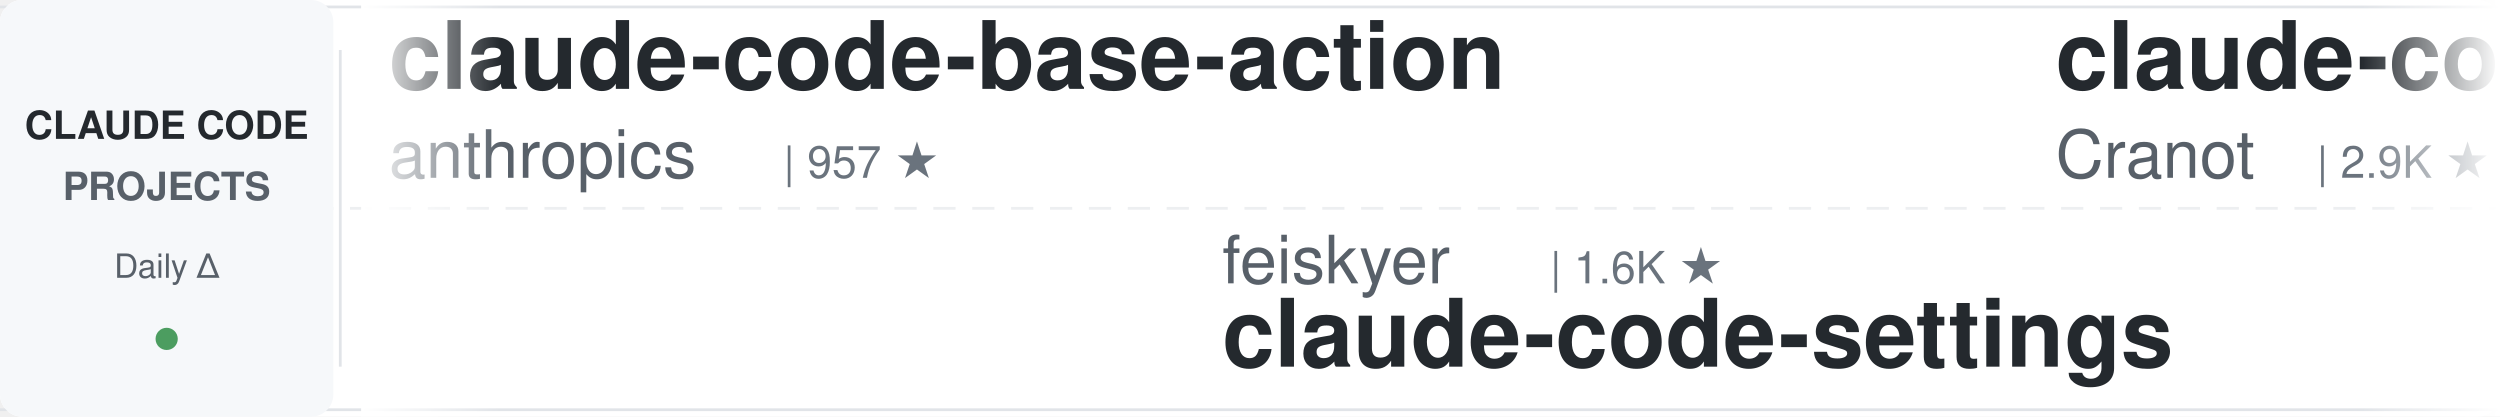
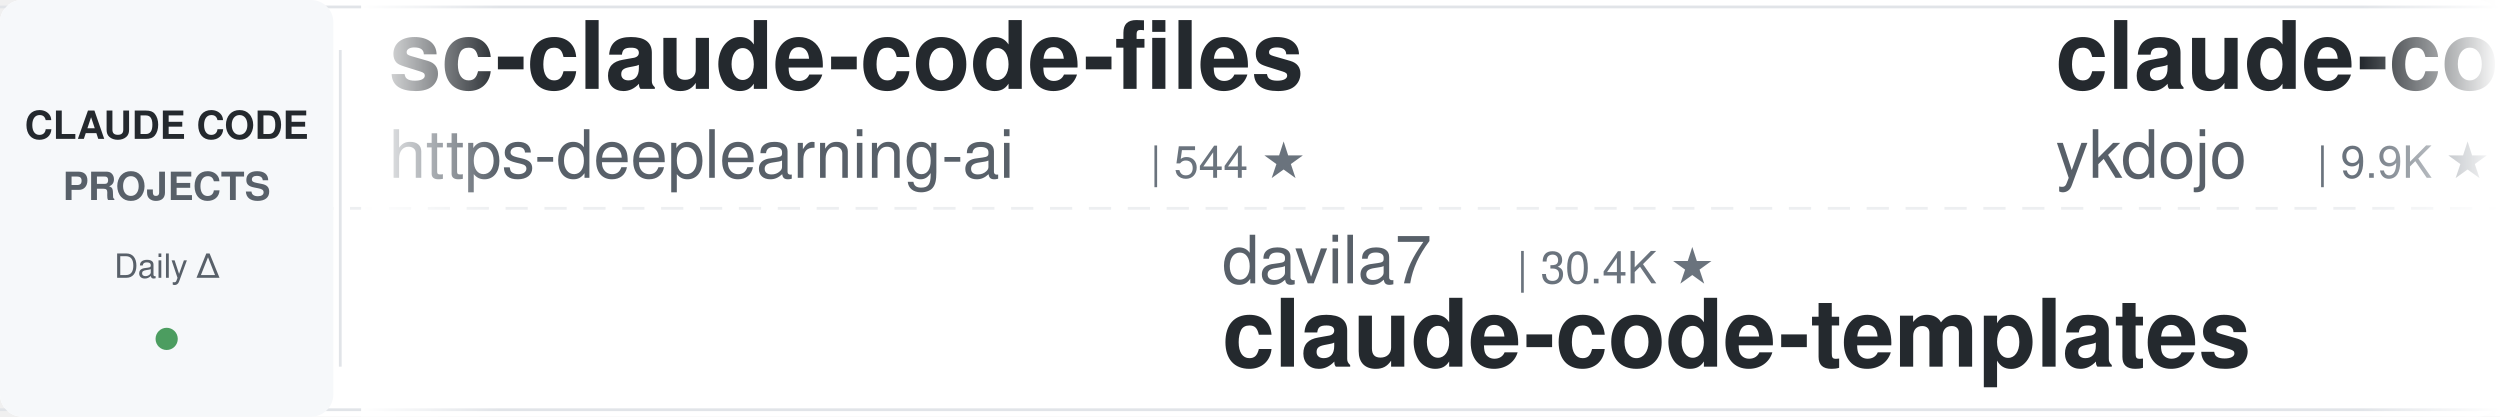
<svg xmlns="http://www.w3.org/2000/svg" width="900" height="150">
  <defs>
    <linearGradient id="leftFade" x1="0%" y1="0%" x2="100%" y2="0%">
      <stop offset="0%" style="stop-color:#ffffff;stop-opacity:1" />
      <stop offset="100%" style="stop-color:#ffffff;stop-opacity:0" />
    </linearGradient>
    <linearGradient id="rightFade" x1="0%" y1="0%" x2="100%" y2="0%">
      <stop offset="0%" style="stop-color:#ffffff;stop-opacity:0" />
      <stop offset="100%" style="stop-color:#ffffff;stop-opacity:1" />
    </linearGradient>
  </defs>
  <rect width="900" height="150" fill="#ffffff" rx="8" />
  <rect x="0" y="2" width="900" height="1" fill="#e1e4e8" />
  <rect x="0" y="147" width="900" height="1" fill="#e1e4e8" />
  <line x1="0" y1="75" x2="900" y2="75" stroke="#e1e4e8" stroke-width="1" stroke-dasharray="8 6" opacity="0.6" />
  <rect x="0" y="0" width="120" height="150" fill="#f6f8fa" rx="8" />
  <text x="60" y="50" font-family="-apple-system, BlinkMacSystemFont, 'Segoe UI', Helvetica, Arial, sans-serif" font-size="14" font-weight="600" fill="#24292e" text-anchor="middle">CLAUDE CODE</text>
  <text x="60" y="72" font-family="-apple-system, BlinkMacSystemFont, 'Segoe UI', Helvetica, Arial, sans-serif" font-size="14" font-weight="600" fill="#586069" text-anchor="middle">PROJECTS</text>
  <text x="60" y="100" font-family="-apple-system, BlinkMacSystemFont, 'Segoe UI', Helvetica, Arial, sans-serif" font-size="12" font-weight="500" fill="#586069" text-anchor="middle">Daily Δ</text>
  <circle cx="60" cy="122" r="4" fill="#22863a" opacity="0.8" />
  <rect x="122" y="18" width="1" height="114" fill="#e1e4e8" />
  <clipPath id="tickerClip">
    <rect x="130" y="0" width="770" height="150" />
  </clipPath>
  <g clip-path="url(#tickerClip)">
    <g id="tickerItems">
      <animateTransform attributeName="transform" attributeType="XML" type="translate" from="0 0" to="-3000 0" dur="54s" repeatCount="indefinite" />
      <g transform="translate(0, 0)">
-         <text x="140" y="32" font-family="-apple-system, BlinkMacSystemFont, 'Segoe UI', Helvetica, Arial, sans-serif" font-size="34" font-weight="600" fill="#24292e">claude-code-base-action</text>
-         <text x="140" y="64" font-family="-apple-system, BlinkMacSystemFont, 'Segoe UI', Helvetica, Arial, sans-serif" font-size="24" font-weight="400" fill="#586069">anthropics</text>
-         <text x="282" y="64" font-family="-apple-system, BlinkMacSystemFont, 'Segoe UI', Helvetica, Arial, sans-serif" font-size="16" font-weight="500" fill="#6a737d">| 957 ★</text>
+         <text x="140" y="32" font-family="-apple-system, BlinkMacSystemFont, 'Segoe UI', Helvetica, Arial, sans-serif" font-size="34" font-weight="600" fill="#24292e">sc-claude-code-files</text>
+         <text x="140" y="64" font-family="-apple-system, BlinkMacSystemFont, 'Segoe UI', Helvetica, Arial, sans-serif" font-size="24" font-weight="400" fill="#586069">https-deeplearning-ai</text>
+         <text x="414" y="64" font-family="-apple-system, BlinkMacSystemFont, 'Segoe UI', Helvetica, Arial, sans-serif" font-size="16" font-weight="500" fill="#6a737d">| 544 ★</text>
      </g>
      <g transform="translate(300, 0)">
-         <text x="140" y="102" font-family="-apple-system, BlinkMacSystemFont, 'Segoe UI', Helvetica, Arial, sans-serif" font-size="24" font-weight="400" fill="#586069">feiskyer</text>
-         <text x="258" y="102" font-family="-apple-system, BlinkMacSystemFont, 'Segoe UI', Helvetica, Arial, sans-serif" font-size="16" font-weight="500" fill="#6a737d">| 1.6K ★</text>
-         <text x="140" y="132" font-family="-apple-system, BlinkMacSystemFont, 'Segoe UI', Helvetica, Arial, sans-serif" font-size="34" font-weight="600" fill="#24292e">claude-code-settings</text>
+         <text x="140" y="102" font-family="-apple-system, BlinkMacSystemFont, 'Segoe UI', Helvetica, Arial, sans-serif" font-size="24" font-weight="400" fill="#586069">davila7</text>
+         <text x="246" y="102" font-family="-apple-system, BlinkMacSystemFont, 'Segoe UI', Helvetica, Arial, sans-serif" font-size="16" font-weight="500" fill="#6a737d">| 30.4K ★</text>
+         <text x="140" y="132" font-family="-apple-system, BlinkMacSystemFont, 'Segoe UI', Helvetica, Arial, sans-serif" font-size="34" font-weight="600" fill="#24292e">claude-code-templates</text>
      </g>
      <g transform="translate(600, 0)">
-         <text x="140" y="32" font-family="-apple-system, BlinkMacSystemFont, 'Segoe UI', Helvetica, Arial, sans-serif" font-size="34" font-weight="600" fill="#24292e">claude-code-guide</text>
-         <text x="140" y="64" font-family="-apple-system, BlinkMacSystemFont, 'Segoe UI', Helvetica, Arial, sans-serif" font-size="24" font-weight="400" fill="#586069">Cranot</text>
-         <text x="234" y="64" font-family="-apple-system, BlinkMacSystemFont, 'Segoe UI', Helvetica, Arial, sans-serif" font-size="16" font-weight="500" fill="#6a737d">| 2.9K ★</text>
+         <text x="140" y="32" font-family="-apple-system, BlinkMacSystemFont, 'Segoe UI', Helvetica, Arial, sans-serif" font-size="34" font-weight="600" fill="#24292e">claude-code-tips</text>
+         <text x="140" y="64" font-family="-apple-system, BlinkMacSystemFont, 'Segoe UI', Helvetica, Arial, sans-serif" font-size="24" font-weight="400" fill="#586069">ykdojo</text>
+         <text x="234" y="64" font-family="-apple-system, BlinkMacSystemFont, 'Segoe UI', Helvetica, Arial, sans-serif" font-size="16" font-weight="500" fill="#6a737d">| 9.9K ★</text>
      </g>
      <g transform="translate(900, 0)">
-         <text x="140" y="102" font-family="-apple-system, BlinkMacSystemFont, 'Segoe UI', Helvetica, Arial, sans-serif" font-size="24" font-weight="400" fill="#586069">Donchitos</text>
-         <text x="270" y="102" font-family="-apple-system, BlinkMacSystemFont, 'Segoe UI', Helvetica, Arial, sans-serif" font-size="16" font-weight="500" fill="#6a737d">| 24.6K ★</text>
-         <text x="140" y="132" font-family="-apple-system, BlinkMacSystemFont, 'Segoe UI', Helvetica, Arial, sans-serif" font-size="34" font-weight="600" fill="#24292e">Claude-Code-Game-Studios</text>
+         <text x="140" y="102" font-family="-apple-system, BlinkMacSystemFont, 'Segoe UI', Helvetica, Arial, sans-serif" font-size="24" font-weight="400" fill="#586069">kodu-ai</text>
+         <text x="246" y="102" font-family="-apple-system, BlinkMacSystemFont, 'Segoe UI', Helvetica, Arial, sans-serif" font-size="16" font-weight="500" fill="#6a737d">| 5.2K ★</text>
+         <text x="140" y="132" font-family="-apple-system, BlinkMacSystemFont, 'Segoe UI', Helvetica, Arial, sans-serif" font-size="34" font-weight="600" fill="#24292e">claude-coder</text>
      </g>
      <g transform="translate(1200, 0)">
-         <text x="140" y="32" font-family="-apple-system, BlinkMacSystemFont, 'Segoe UI', Helvetica, Arial, sans-serif" font-size="34" font-weight="600" fill="#24292e">claude_codex_bridge</text>
-         <text x="140" y="64" font-family="-apple-system, BlinkMacSystemFont, 'Segoe UI', Helvetica, Arial, sans-serif" font-size="24" font-weight="400" fill="#586069">SeemSeam</text>
-         <text x="258" y="64" font-family="-apple-system, BlinkMacSystemFont, 'Segoe UI', Helvetica, Arial, sans-serif" font-size="16" font-weight="500" fill="#6a737d">| 3.5K ★</text>
+         <text x="140" y="32" font-family="-apple-system, BlinkMacSystemFont, 'Segoe UI', Helvetica, Arial, sans-serif" font-size="34" font-weight="600" fill="#24292e">claude-code-skills</text>
+         <text x="140" y="64" font-family="-apple-system, BlinkMacSystemFont, 'Segoe UI', Helvetica, Arial, sans-serif" font-size="24" font-weight="400" fill="#586069">daymade</text>
+         <text x="246" y="64" font-family="-apple-system, BlinkMacSystemFont, 'Segoe UI', Helvetica, Arial, sans-serif" font-size="16" font-weight="500" fill="#6a737d">| 1.4K ★</text>
      </g>
      <g transform="translate(1500, 0)">
-         <text x="140" y="102" font-family="-apple-system, BlinkMacSystemFont, 'Segoe UI', Helvetica, Arial, sans-serif" font-size="24" font-weight="400" fill="#586069">krusemediallc</text>
-         <text x="318" y="102" font-family="-apple-system, BlinkMacSystemFont, 'Segoe UI', Helvetica, Arial, sans-serif" font-size="16" font-weight="500" fill="#6a737d">| 1.4K ★</text>
-         <text x="140" y="132" font-family="-apple-system, BlinkMacSystemFont, 'Segoe UI', Helvetica, Arial, sans-serif" font-size="34" font-weight="600" fill="#24292e">arcads-claude-code</text>
+         <text x="140" y="102" font-family="-apple-system, BlinkMacSystemFont, 'Segoe UI', Helvetica, Arial, sans-serif" font-size="24" font-weight="400" fill="#586069">frankbria</text>
+         <text x="270" y="102" font-family="-apple-system, BlinkMacSystemFont, 'Segoe UI', Helvetica, Arial, sans-serif" font-size="16" font-weight="500" fill="#6a737d">| 9.6K ★</text>
+         <text x="140" y="132" font-family="-apple-system, BlinkMacSystemFont, 'Segoe UI', Helvetica, Arial, sans-serif" font-size="34" font-weight="600" fill="#24292e">ralph-claude-code</text>
      </g>
      <g transform="translate(1800, 0)">
-         <text x="140" y="32" font-family="-apple-system, BlinkMacSystemFont, 'Segoe UI', Helvetica, Arial, sans-serif" font-size="34" font-weight="600" fill="#24292e">claude-code-templates</text>
-         <text x="140" y="64" font-family="-apple-system, BlinkMacSystemFont, 'Segoe UI', Helvetica, Arial, sans-serif" font-size="24" font-weight="400" fill="#586069">davila7</text>
-         <text x="246" y="64" font-family="-apple-system, BlinkMacSystemFont, 'Segoe UI', Helvetica, Arial, sans-serif" font-size="16" font-weight="500" fill="#6a737d">| 30.4K ★</text>
+         <text x="140" y="32" font-family="-apple-system, BlinkMacSystemFont, 'Segoe UI', Helvetica, Arial, sans-serif" font-size="34" font-weight="600" fill="#24292e">claude-code-hub</text>
+         <text x="140" y="64" font-family="-apple-system, BlinkMacSystemFont, 'Segoe UI', Helvetica, Arial, sans-serif" font-size="24" font-weight="400" fill="#586069">ding113</text>
+         <text x="246" y="64" font-family="-apple-system, BlinkMacSystemFont, 'Segoe UI', Helvetica, Arial, sans-serif" font-size="16" font-weight="500" fill="#6a737d">| 3.3K ★</text>
      </g>
      <g transform="translate(2100, 0)">
-         <text x="140" y="102" font-family="-apple-system, BlinkMacSystemFont, 'Segoe UI', Helvetica, Arial, sans-serif" font-size="24" font-weight="400" fill="#586069">1rgs</text>
-         <text x="210" y="102" font-family="-apple-system, BlinkMacSystemFont, 'Segoe UI', Helvetica, Arial, sans-serif" font-size="16" font-weight="500" fill="#6a737d">| 3.7K ★</text>
-         <text x="140" y="132" font-family="-apple-system, BlinkMacSystemFont, 'Segoe UI', Helvetica, Arial, sans-serif" font-size="34" font-weight="600" fill="#24292e">claude-code-proxy</text>
+         <text x="140" y="102" font-family="-apple-system, BlinkMacSystemFont, 'Segoe UI', Helvetica, Arial, sans-serif" font-size="24" font-weight="400" fill="#586069">Piebald-AI</text>
+         <text x="282" y="102" font-family="-apple-system, BlinkMacSystemFont, 'Segoe UI', Helvetica, Arial, sans-serif" font-size="16" font-weight="500" fill="#6a737d">| 12.5K ★</text>
+         <text x="140" y="132" font-family="-apple-system, BlinkMacSystemFont, 'Segoe UI', Helvetica, Arial, sans-serif" font-size="34" font-weight="600" fill="#24292e">claude-code-system-promp...</text>
      </g>
      <g transform="translate(2400, 0)">
-         <text x="140" y="32" font-family="-apple-system, BlinkMacSystemFont, 'Segoe UI', Helvetica, Arial, sans-serif" font-size="34" font-weight="600" fill="#24292e">claude-code-ultimate-gui...</text>
-         <text x="140" y="64" font-family="-apple-system, BlinkMacSystemFont, 'Segoe UI', Helvetica, Arial, sans-serif" font-size="24" font-weight="400" fill="#586069">FlorianBruniaux</text>
-         <text x="342" y="64" font-family="-apple-system, BlinkMacSystemFont, 'Segoe UI', Helvetica, Arial, sans-serif" font-size="16" font-weight="500" fill="#6a737d">| 5.8K ★</text>
+         <text x="140" y="32" font-family="-apple-system, BlinkMacSystemFont, 'Segoe UI', Helvetica, Arial, sans-serif" font-size="34" font-weight="600" fill="#24292e">claude-code-source</text>
+         <text x="140" y="64" font-family="-apple-system, BlinkMacSystemFont, 'Segoe UI', Helvetica, Arial, sans-serif" font-size="24" font-weight="400" fill="#586069">JrCx7scC</text>
+         <text x="258" y="64" font-family="-apple-system, BlinkMacSystemFont, 'Segoe UI', Helvetica, Arial, sans-serif" font-size="16" font-weight="500" fill="#6a737d">| 375 ★</text>
      </g>
      <g transform="translate(2700, 0)">
-         <text x="140" y="102" font-family="-apple-system, BlinkMacSystemFont, 'Segoe UI', Helvetica, Arial, sans-serif" font-size="24" font-weight="400" fill="#586069">asgeirtj</text>
-         <text x="258" y="102" font-family="-apple-system, BlinkMacSystemFont, 'Segoe UI', Helvetica, Arial, sans-serif" font-size="16" font-weight="500" fill="#6a737d">| 63.6K ★</text>
-         <text x="140" y="132" font-family="-apple-system, BlinkMacSystemFont, 'Segoe UI', Helvetica, Arial, sans-serif" font-size="34" font-weight="600" fill="#24292e">system_prompts_leaks</text>
+         <text x="140" y="102" font-family="-apple-system, BlinkMacSystemFont, 'Segoe UI', Helvetica, Arial, sans-serif" font-size="24" font-weight="400" fill="#586069">luyao618</text>
+         <text x="258" y="102" font-family="-apple-system, BlinkMacSystemFont, 'Segoe UI', Helvetica, Arial, sans-serif" font-size="16" font-weight="500" fill="#6a737d">| 1.7K ★</text>
+         <text x="140" y="132" font-family="-apple-system, BlinkMacSystemFont, 'Segoe UI', Helvetica, Arial, sans-serif" font-size="34" font-weight="600" fill="#24292e">Claude-Code-Source-Study</text>
      </g>
      <g transform="translate(3000, 0)">
-         <text x="140" y="32" font-family="-apple-system, BlinkMacSystemFont, 'Segoe UI', Helvetica, Arial, sans-serif" font-size="34" font-weight="600" fill="#24292e">claude-code-base-action</text>
-         <text x="140" y="64" font-family="-apple-system, BlinkMacSystemFont, 'Segoe UI', Helvetica, Arial, sans-serif" font-size="24" font-weight="400" fill="#586069">anthropics</text>
-         <text x="282" y="64" font-family="-apple-system, BlinkMacSystemFont, 'Segoe UI', Helvetica, Arial, sans-serif" font-size="16" font-weight="500" fill="#6a737d">| 957 ★</text>
+         <text x="140" y="32" font-family="-apple-system, BlinkMacSystemFont, 'Segoe UI', Helvetica, Arial, sans-serif" font-size="34" font-weight="600" fill="#24292e">sc-claude-code-files</text>
+         <text x="140" y="64" font-family="-apple-system, BlinkMacSystemFont, 'Segoe UI', Helvetica, Arial, sans-serif" font-size="24" font-weight="400" fill="#586069">https-deeplearning-ai</text>
+         <text x="414" y="64" font-family="-apple-system, BlinkMacSystemFont, 'Segoe UI', Helvetica, Arial, sans-serif" font-size="16" font-weight="500" fill="#6a737d">| 544 ★</text>
      </g>
      <g transform="translate(3300, 0)">
-         <text x="140" y="102" font-family="-apple-system, BlinkMacSystemFont, 'Segoe UI', Helvetica, Arial, sans-serif" font-size="24" font-weight="400" fill="#586069">feiskyer</text>
-         <text x="258" y="102" font-family="-apple-system, BlinkMacSystemFont, 'Segoe UI', Helvetica, Arial, sans-serif" font-size="16" font-weight="500" fill="#6a737d">| 1.6K ★</text>
-         <text x="140" y="132" font-family="-apple-system, BlinkMacSystemFont, 'Segoe UI', Helvetica, Arial, sans-serif" font-size="34" font-weight="600" fill="#24292e">claude-code-settings</text>
+         <text x="140" y="102" font-family="-apple-system, BlinkMacSystemFont, 'Segoe UI', Helvetica, Arial, sans-serif" font-size="24" font-weight="400" fill="#586069">davila7</text>
+         <text x="246" y="102" font-family="-apple-system, BlinkMacSystemFont, 'Segoe UI', Helvetica, Arial, sans-serif" font-size="16" font-weight="500" fill="#6a737d">| 30.4K ★</text>
+         <text x="140" y="132" font-family="-apple-system, BlinkMacSystemFont, 'Segoe UI', Helvetica, Arial, sans-serif" font-size="34" font-weight="600" fill="#24292e">claude-code-templates</text>
      </g>
      <g transform="translate(3600, 0)">
-         <text x="140" y="32" font-family="-apple-system, BlinkMacSystemFont, 'Segoe UI', Helvetica, Arial, sans-serif" font-size="34" font-weight="600" fill="#24292e">claude-code-guide</text>
-         <text x="140" y="64" font-family="-apple-system, BlinkMacSystemFont, 'Segoe UI', Helvetica, Arial, sans-serif" font-size="24" font-weight="400" fill="#586069">Cranot</text>
-         <text x="234" y="64" font-family="-apple-system, BlinkMacSystemFont, 'Segoe UI', Helvetica, Arial, sans-serif" font-size="16" font-weight="500" fill="#6a737d">| 2.9K ★</text>
+         <text x="140" y="32" font-family="-apple-system, BlinkMacSystemFont, 'Segoe UI', Helvetica, Arial, sans-serif" font-size="34" font-weight="600" fill="#24292e">claude-code-tips</text>
+         <text x="140" y="64" font-family="-apple-system, BlinkMacSystemFont, 'Segoe UI', Helvetica, Arial, sans-serif" font-size="24" font-weight="400" fill="#586069">ykdojo</text>
+         <text x="234" y="64" font-family="-apple-system, BlinkMacSystemFont, 'Segoe UI', Helvetica, Arial, sans-serif" font-size="16" font-weight="500" fill="#6a737d">| 9.9K ★</text>
      </g>
      <g transform="translate(3900, 0)">
-         <text x="140" y="102" font-family="-apple-system, BlinkMacSystemFont, 'Segoe UI', Helvetica, Arial, sans-serif" font-size="24" font-weight="400" fill="#586069">Donchitos</text>
-         <text x="270" y="102" font-family="-apple-system, BlinkMacSystemFont, 'Segoe UI', Helvetica, Arial, sans-serif" font-size="16" font-weight="500" fill="#6a737d">| 24.6K ★</text>
-         <text x="140" y="132" font-family="-apple-system, BlinkMacSystemFont, 'Segoe UI', Helvetica, Arial, sans-serif" font-size="34" font-weight="600" fill="#24292e">Claude-Code-Game-Studios</text>
+         <text x="140" y="102" font-family="-apple-system, BlinkMacSystemFont, 'Segoe UI', Helvetica, Arial, sans-serif" font-size="24" font-weight="400" fill="#586069">kodu-ai</text>
+         <text x="246" y="102" font-family="-apple-system, BlinkMacSystemFont, 'Segoe UI', Helvetica, Arial, sans-serif" font-size="16" font-weight="500" fill="#6a737d">| 5.2K ★</text>
+         <text x="140" y="132" font-family="-apple-system, BlinkMacSystemFont, 'Segoe UI', Helvetica, Arial, sans-serif" font-size="34" font-weight="600" fill="#24292e">claude-coder</text>
      </g>
    </g>
  </g>
  <rect x="130" y="0" width="50" height="150" fill="url(#leftFade)" />
  <rect x="850" y="0" width="50" height="150" fill="url(#rightFade)" />
</svg>
